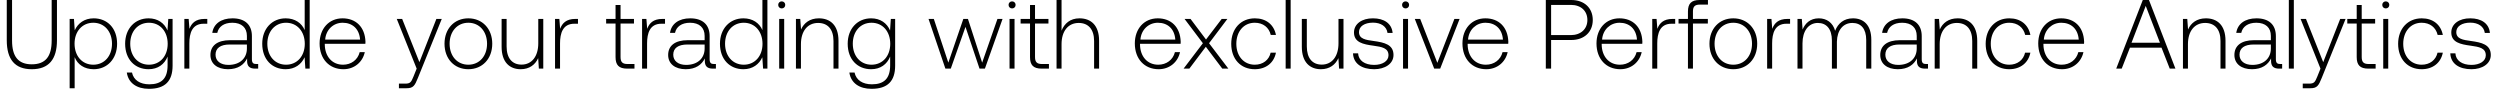
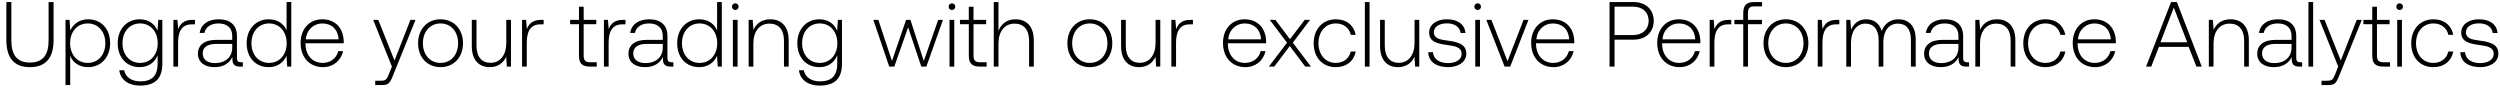
- <svg xmlns="http://www.w3.org/2000/svg" width="255" height="10" viewBox="0 0 255 10" fill="none">
-   <path d="M.69 4.11c0 1.95.83 2.95 2.55 2.95 1.73 0 2.57-1 2.57-2.95V0h-.54v4.14c0 1.61-.62 2.42-2.03 2.42-1.39 0-2.01-.81-2.01-2.42V0H.69v4.11zm8.864-2.24c-.95 0-1.61.51-1.93 1.22l-.08-1.16h-.44V9h.51V5.83c.29.74.98 1.23 1.94 1.23 1.39 0 2.39-1.06 2.39-2.6 0-1.59-1-2.59-2.39-2.59zm-.04 4.73c-1.13 0-1.91-.88-1.91-2.15 0-1.24.78-2.13 1.91-2.13s1.91.89 1.91 2.14c0 1.26-.78 2.14-1.91 2.14zm7.57-3.49c-.31-.75-.99-1.24-1.93-1.24-1.39 0-2.39 1.05-2.39 2.59 0 1.6 1 2.6 2.39 2.6.95 0 1.62-.5 1.94-1.29v.9c0 1.35-.64 1.93-1.86 1.93-.95 0-1.61-.43-1.77-1.2h-.53c.16 1.08 1.03 1.66 2.26 1.66 1.64 0 2.41-.78 2.41-2.37V1.93h-.44l-.08 1.18zm-1.89 3.49c-1.13 0-1.91-.88-1.91-2.14 0-1.26.78-2.14 1.91-2.14s1.91.88 1.91 2.15c0 1.25-.78 2.13-1.91 2.13zm5.68-4.67c-.94 0-1.34.45-1.55 1.01l-.08-1.01h-.44V7h.51V4.43c0-1.03.27-2.01 1.46-2.01h.37v-.49h-.27zm5.27 4.6c-.3 0-.45-.1-.45-.49V3.68c0-1.16-.71-1.81-1.98-1.81-1.16 0-1.93.56-2.06 1.48h.51c.13-.62.67-1.03 1.53-1.03.95 0 1.49.5 1.49 1.34v.44h-1.72c-1.3 0-2 .56-2 1.51 0 .9.71 1.45 1.79 1.45 1.03 0 1.64-.47 1.95-1.1v.18c-.02.6.23.86.83.86h.3v-.47h-.19zm-.96-1.58c0 .97-.69 1.67-1.89 1.67-.81 0-1.31-.41-1.31-1.04 0-.67.5-1.04 1.44-1.04h1.76v.41zm5.894-1.88c-.31-.72-.99-1.2-1.94-1.2-1.39 0-2.39 1.06-2.39 2.59 0 1.6 1 2.6 2.39 2.6.95 0 1.61-.51 1.93-1.22l.08 1.16h.44V0h-.51v3.07zm-1.9 3.53c-1.13 0-1.91-.88-1.91-2.14 0-1.25.78-2.14 1.91-2.14s1.91.89 1.91 2.15c0 1.25-.78 2.13-1.91 2.13zm5.85.46c1.11 0 1.96-.72 2.18-1.74h-.52c-.2.79-.87 1.28-1.7 1.28-1.13 0-1.84-.86-1.86-2.04v-.09h4.14c0-.07.01-.15.01-.21-.05-1.51-.98-2.39-2.34-2.39-1.39 0-2.34 1.06-2.34 2.56 0 1.59.99 2.63 2.43 2.63zm-1.86-3.02c.08-1.03.85-1.72 1.78-1.72.99 0 1.7.61 1.78 1.72h-3.56zM42.5 7l-.33.82c-.23.56-.32.71-.84.71h-.64V9h.78c.68 0 .84-.26 1.16-1.06l2.43-6.01h-.55l-1.73 4.41-1.76-4.41h-.55L42.5 7zm5.27.06c1.43 0 2.44-1.06 2.44-2.6 0-1.53-1.01-2.59-2.44-2.59s-2.43 1.06-2.43 2.59c0 1.54 1 2.6 2.43 2.6zm0-.46c-1.13 0-1.91-.88-1.91-2.14 0-1.25.78-2.14 1.91-2.14s1.91.89 1.91 2.14c0 1.26-.78 2.14-1.91 2.14zm7.134-2.18c0 1.33-.66 2.17-1.71 2.17-.94 0-1.52-.64-1.52-1.85V1.93h-.51v2.84c0 1.59.83 2.29 1.95 2.29.9 0 1.49-.48 1.78-1.13l.07 1.07h.45V1.93h-.51v2.49zm3.78-2.49c-.94 0-1.34.45-1.55 1.01l-.08-1.01h-.44V7h.51V4.43c0-1.03.27-2.01 1.46-2.01h.37v-.49h-.27zm4.102 3.89c0 .81.33 1.18 1.19 1.18h.74v-.47h-.7c-.53 0-.72-.2-.72-.72V2.4h1.37v-.47h-1.37V.51h-.51v1.42h-.96v.47h.96v3.42zm4.776-3.89c-.94 0-1.34.45-1.55 1.01l-.08-1.01h-.44V7h.51V4.43c0-1.03.27-2.01 1.46-2.01h.37v-.49h-.27zm5.27 4.6c-.3 0-.45-.1-.45-.49V3.68c0-1.16-.71-1.81-1.98-1.81-1.16 0-1.93.56-2.06 1.48h.51c.13-.62.67-1.03 1.53-1.03.95 0 1.49.5 1.49 1.34v.44h-1.72c-1.3 0-2 .56-2 1.51 0 .9.71 1.45 1.79 1.45 1.03 0 1.64-.47 1.95-1.1v.18c-.02.6.23.86.83.86h.3v-.47h-.19zm-.96-1.58c0 .97-.69 1.67-1.89 1.67-.81 0-1.31-.41-1.31-1.04 0-.67.5-1.04 1.44-1.04h1.76v.41zm5.894-1.88c-.31-.72-.99-1.2-1.94-1.2-1.39 0-2.39 1.06-2.39 2.59 0 1.6 1 2.6 2.39 2.6.95 0 1.61-.51 1.93-1.22l.08 1.16h.44V0h-.51v3.07zm-1.9 3.53c-1.13 0-1.91-.88-1.91-2.14 0-1.25.78-2.14 1.91-2.14s1.91.89 1.91 2.15c0 1.25-.78 2.13-1.91 2.13zm3.87-5.74c.2 0 .36-.15.36-.36s-.16-.36-.36-.36c-.2 0-.36.15-.36.36s.16.36.36.36zM79.477 7h.51V1.93h-.51V7zm4.049-5.13c-.93 0-1.53.48-1.82 1.14l-.08-1.08h-.44V7h.51V4.5c0-1.32.67-2.16 1.75-2.16.98 0 1.57.64 1.57 1.84V7h.51V4.16c0-1.6-.85-2.29-2-2.29zm7.259 1.24c-.31-.75-.99-1.24-1.93-1.24-1.39 0-2.39 1.05-2.39 2.59 0 1.6 1 2.6 2.39 2.6.95 0 1.62-.5 1.94-1.29v.9c0 1.35-.64 1.93-1.86 1.93-.95 0-1.61-.43-1.77-1.2h-.53c.16 1.08 1.03 1.66 2.26 1.66 1.64 0 2.41-.78 2.41-2.37V1.93h-.44l-.08 1.18zm-1.89 3.49c-1.13 0-1.91-.88-1.91-2.14 0-1.26.78-2.14 1.91-2.14s1.91.88 1.91 2.15c0 1.25-.78 2.13-1.91 2.13zm7.535.4h.55l1.5-4.26L99.91 7h.55l1.8-5.07h-.52l-1.56 4.46-1.45-4.46h-.47l-1.53 4.46-1.48-4.46h-.54L96.43 7zm6.803-6.14c.2 0 .36-.15.36-.36s-.16-.36-.36-.36c-.2 0-.36.15-.36.36s.16.36.36.36zm-.26 6.14h.51V1.93h-.51V7zm2.089-1.18c0 .81.33 1.18 1.19 1.18h.74v-.47h-.7c-.53 0-.72-.2-.72-.72V2.4h1.37v-.47h-1.37V.51h-.51v1.42h-.96v.47h.96v3.42zm5.046-3.95c-.95 0-1.54.53-1.83 1.26V0h-.51v7h.51V4.5c0-1.32.67-2.16 1.75-2.16.97 0 1.57.64 1.57 1.84V7h.51V4.16c0-1.6-.85-2.29-2-2.29zm8.074 5.19c1.11 0 1.96-.72 2.18-1.74h-.52c-.2.79-.87 1.28-1.7 1.28-1.13 0-1.84-.86-1.86-2.04v-.09h4.14c0-.07.01-.15.01-.21-.05-1.51-.98-2.39-2.34-2.39-1.39 0-2.34 1.06-2.34 2.56 0 1.59.99 2.63 2.43 2.63zm-1.86-3.02c.08-1.03.85-1.72 1.78-1.72.99 0 1.7.61 1.78 1.72h-3.56zM120.724 7h.59l1.68-2.23 1.68 2.23h.62l-1.97-2.59 1.87-2.48h-.58l-1.6 2.1-1.58-2.1h-.61l1.87 2.48-1.97 2.59zm7.262.06c1.15 0 1.96-.66 2.16-1.69h-.54c-.17.75-.78 1.23-1.62 1.23-1.11 0-1.88-.87-1.88-2.13 0-1.26.76-2.15 1.88-2.15.85 0 1.45.48 1.63 1.24h.53c-.21-1.05-1-1.69-2.15-1.69-1.43 0-2.41 1.06-2.41 2.6 0 1.56.97 2.59 2.4 2.59zm3.151-.06h.51V0h-.51v7zm5.389-2.58c0 1.33-.66 2.17-1.71 2.17-.94 0-1.52-.64-1.52-1.85V1.93h-.51v2.84c0 1.59.83 2.29 1.95 2.29.9 0 1.49-.48 1.78-1.13l.07 1.07h.45V1.93h-.51v2.49zm1.481 1.02c.04 1.05.89 1.62 2.16 1.62 1.09 0 1.97-.55 1.97-1.45 0-1.07-.94-1.28-2.03-1.43-.79-.11-1.49-.2-1.49-.91 0-.58.57-.96 1.43-.96.81 0 1.39.39 1.48 1.05h.52c-.09-.99-.9-1.49-2-1.49-1.13-.01-1.94.57-1.94 1.44 0 1.02.94 1.21 1.98 1.35.85.12 1.54.23 1.54.98 0 .6-.63.98-1.46.98-.97 0-1.6-.45-1.64-1.18h-.52zM143.37.86c.2 0 .36-.15.36-.36s-.16-.36-.36-.36c-.2 0-.36.15-.36.36s.16.36.36.36zM143.11 7h.51V1.93h-.51V7zm3.179 0h.61l1.98-5.07h-.53l-1.74 4.48-1.75-4.48h-.55l1.98 5.07zm5.311.06c1.11 0 1.96-.72 2.18-1.74h-.52c-.2.79-.87 1.28-1.7 1.28-1.13 0-1.84-.86-1.86-2.04v-.09h4.14c0-.07.01-.15.01-.21-.05-1.51-.98-2.39-2.34-2.39-1.39 0-2.34 1.06-2.34 2.56 0 1.59.99 2.63 2.43 2.63zm-1.86-3.02c.08-1.03.85-1.72 1.78-1.72.99 0 1.7.61 1.78 1.72h-3.56zM157.673 7h.54V4.08h2.06c1.32 0 2.19-.82 2.19-2.04 0-1.22-.86-2.04-2.19-2.04h-2.6v7zm2.56-6.5c1.03 0 1.68.62 1.68 1.54 0 .91-.66 1.54-1.69 1.54h-2.01V.5h2.02zm5.039 6.56c1.11 0 1.96-.72 2.18-1.74h-.52c-.2.79-.87 1.28-1.7 1.28-1.13 0-1.84-.86-1.86-2.04v-.09h4.14c0-.07.01-.15.01-.21-.05-1.51-.98-2.39-2.34-2.39-1.39 0-2.34 1.06-2.34 2.56 0 1.59.99 2.63 2.43 2.63zm-1.86-3.02c.08-1.03.85-1.72 1.78-1.72.99 0 1.7.61 1.78 1.72h-3.56zm7.188-2.11c-.94 0-1.34.45-1.55 1.01l-.08-1.01h-.44V7h.51V4.43c0-1.03.27-2.01 1.46-2.01h.37v-.49h-.27zm.611.47h.96V7h.51V2.4h1.52v-.47h-1.52v-.76c0-.5.19-.7.7-.7h.83V0h-.85c-.85 0-1.19.37-1.19 1.18v.75h-.96v.47zm5.584 4.66c1.43 0 2.44-1.06 2.44-2.6 0-1.53-1.01-2.59-2.44-2.59s-2.43 1.06-2.43 2.59c0 1.54 1 2.6 2.43 2.6zm0-.46c-1.13 0-1.91-.88-1.91-2.14 0-1.25.78-2.14 1.91-2.14s1.91.89 1.91 2.14c0 1.26-.78 2.14-1.91 2.14zm5.523-4.67c-.94 0-1.34.45-1.55 1.01l-.08-1.01h-.44V7h.51V4.43c0-1.03.27-2.01 1.46-2.01h.37v-.49h-.27zm6.686-.06c-.93 0-1.53.52-1.82 1.27-.24-.84-.87-1.27-1.67-1.27-.87 0-1.39.51-1.65 1.14l-.08-1.08h-.44V7h.51V4.42c0-1.24.6-2.08 1.57-2.08.88 0 1.43.62 1.43 1.79V7h.51V4.24c.03-1.16.63-1.9 1.58-1.9.88 0 1.41.59 1.41 1.74V7h.52V4.06c0-1.53-.81-2.19-1.87-2.19zm7.462 4.66c-.3 0-.45-.1-.45-.49V3.68c0-1.16-.71-1.81-1.98-1.81-1.16 0-1.93.56-2.06 1.48h.51c.13-.62.67-1.03 1.53-1.03.95 0 1.49.5 1.49 1.34v.44h-1.72c-1.3 0-2 .56-2 1.51 0 .9.71 1.45 1.79 1.45 1.03 0 1.64-.47 1.95-1.1v.18c-.02.6.23.86.83.86h.3v-.47h-.19zm-.96-1.58c0 .97-.69 1.67-1.89 1.67-.81 0-1.31-.41-1.31-1.04 0-.67.5-1.04 1.44-1.04h1.76v.41zm4.172-3.08c-.93 0-1.53.48-1.82 1.14l-.08-1.08h-.44V7h.51V4.5c0-1.32.67-2.16 1.75-2.16.98 0 1.57.64 1.57 1.84V7h.51V4.16c0-1.6-.85-2.29-2-2.29zm5.261 5.19c1.15 0 1.96-.66 2.16-1.69h-.54c-.17.75-.78 1.23-1.62 1.23-1.11 0-1.88-.87-1.88-2.13 0-1.26.76-2.15 1.88-2.15.85 0 1.45.48 1.63 1.24h.53c-.21-1.05-1-1.69-2.15-1.69-1.43 0-2.41 1.06-2.41 2.6 0 1.56.97 2.59 2.4 2.59zm5.391 0c1.11 0 1.96-.72 2.18-1.74h-.52c-.2.79-.87 1.28-1.7 1.28-1.13 0-1.84-.86-1.86-2.04v-.09h4.14c0-.07.01-.15.01-.21-.05-1.51-.98-2.39-2.34-2.39-1.39 0-2.34 1.06-2.34 2.56 0 1.59.99 2.63 2.43 2.63zm-1.86-3.02c.08-1.03.85-1.72 1.78-1.72.99 0 1.7.61 1.78 1.72h-3.56zM216.414 7l.84-2.14h3.22l.84 2.14h.58l-2.7-7h-.63l-2.71 7h.56zm2.45-6.4l1.45 3.76h-2.9l1.45-3.76zm6.137 1.27c-.93 0-1.53.48-1.82 1.14l-.08-1.08h-.44V7h.51V4.5c0-1.32.67-2.16 1.75-2.16.98 0 1.57.64 1.57 1.84V7h.51V4.16c0-1.6-.85-2.29-2-2.29zm7.588 4.66c-.3 0-.45-.1-.45-.49V3.68c0-1.16-.71-1.81-1.98-1.81-1.16 0-1.93.56-2.06 1.48h.51c.13-.62.67-1.03 1.53-1.03.95 0 1.49.5 1.49 1.34v.44h-1.72c-1.3 0-2 .56-2 1.51 0 .9.71 1.45 1.79 1.45 1.03 0 1.64-.47 1.95-1.1v.18c-.02.6.23.86.83.86h.3v-.47h-.19zm-.96-1.58c0 .97-.69 1.67-1.89 1.67-.81 0-1.31-.41-1.31-1.04 0-.67.5-1.04 1.44-1.04h1.76v.41zM233.461 7h.51V0h-.51v7zm3.229 0l-.33.82c-.23.56-.32.71-.84.71h-.64V9h.78c.68 0 .84-.26 1.16-1.06l2.43-6.01h-.55l-1.73 4.41-1.76-4.41h-.55L236.69 7zm3.694-1.18c0 .81.33 1.18 1.19 1.18h.74v-.47h-.7c-.53 0-.72-.2-.72-.72V2.4h1.37v-.47h-1.37V.51h-.51v1.42h-.96v.47h.96v3.42zM243.35.86c.2 0 .36-.15.36-.36s-.16-.36-.36-.36c-.2 0-.36.15-.36.36s.16.36.36.36zM243.09 7h.51V1.93h-.51V7zm3.919.06c1.15 0 1.96-.66 2.16-1.69h-.54c-.17.75-.78 1.23-1.62 1.23-1.11 0-1.88-.87-1.88-2.13 0-1.26.76-2.15 1.88-2.15.85 0 1.45.48 1.63 1.24h.53c-.21-1.05-1-1.69-2.15-1.69-1.43 0-2.41 1.06-2.41 2.6 0 1.56.97 2.59 2.4 2.59zm2.922-1.62c.04 1.05.89 1.62 2.16 1.62 1.09 0 1.97-.55 1.97-1.45 0-1.07-.94-1.28-2.03-1.43-.79-.11-1.49-.2-1.49-.91 0-.58.57-.96 1.43-.96.81 0 1.39.39 1.48 1.05h.52c-.09-.99-.9-1.49-2-1.49-1.13-.01-1.94.57-1.94 1.44 0 1.02.94 1.21 1.98 1.35.85.12 1.54.23 1.54.98 0 .6-.63.98-1.46.98-.97 0-1.6-.45-1.64-1.18h-.52z" fill="#000" />
+ <svg xmlns="http://www.w3.org/2000/svg" width="244" height="9" viewBox="0 0 244 9" fill="none">
+   <path d="M.621 3.899c0 1.755.747 2.655 2.295 2.655 1.557 0 2.313-.9 2.313-2.655V.2h-.486v3.726c0 1.449-.558 2.178-1.827 2.178-1.251 0-1.809-.729-1.809-2.178V.2H.621v3.699zm7.978-2.016c-.855 0-1.45.459-1.737 1.098L6.79 1.937h-.396V8.3h.459V5.447c.26.666.882 1.107 1.746 1.107 1.25 0 2.15-.954 2.15-2.34 0-1.431-.9-2.331-2.15-2.331zM8.563 6.14c-1.017 0-1.72-.792-1.72-1.935 0-1.116.703-1.917 1.72-1.917s1.718.801 1.718 1.926c0 1.134-.701 1.926-1.718 1.926zm6.812-3.141c-.279-.675-.89-1.116-1.737-1.116-1.25 0-2.15.945-2.15 2.331 0 1.44.9 2.34 2.15 2.34.855 0 1.458-.45 1.746-1.161v.81c0 1.215-.576 1.737-1.674 1.737-.855 0-1.449-.387-1.593-1.08h-.477c.144.972.927 1.494 2.034 1.494 1.476 0 2.17-.702 2.17-2.133V1.937h-.397l-.072 1.062zm-1.7 3.141c-1.018 0-1.72-.792-1.72-1.926s.702-1.926 1.72-1.926c1.016 0 1.718.792 1.718 1.935 0 1.125-.702 1.917-1.719 1.917zm5.11-4.203c-.845 0-1.205.405-1.394.909l-.072-.909h-.396V6.5h.459V4.187c0-.927.243-1.809 1.314-1.809h.333v-.441h-.243zm4.745 4.14c-.27 0-.405-.09-.405-.441V3.512c0-1.044-.64-1.629-1.782-1.629-1.044 0-1.737.504-1.854 1.332h.459c.117-.558.603-.927 1.377-.927.855 0 1.34.45 1.34 1.206v.396h-1.547c-1.17 0-1.8.504-1.8 1.359 0 .81.639 1.305 1.61 1.305.928 0 1.477-.423 1.756-.99v.162c-.018.54.207.774.747.774h.27v-.423h-.171zm-.864-1.422c0 .873-.621 1.503-1.701 1.503-.73 0-1.18-.369-1.18-.936 0-.603.45-.936 1.297-.936h1.584v.369zm5.304-1.692c-.279-.648-.89-1.08-1.746-1.08-1.25 0-2.15.954-2.15 2.331 0 1.44.9 2.34 2.15 2.34.855 0 1.45-.459 1.737-1.098l.072 1.044h.396V.2h-.459v2.763zM26.26 6.14c-1.017 0-1.719-.792-1.719-1.926 0-1.125.702-1.926 1.72-1.926 1.016 0 1.718.801 1.718 1.935 0 1.125-.702 1.917-1.719 1.917zm5.265.414c.999 0 1.764-.648 1.962-1.566h-.468c-.18.711-.783 1.152-1.53 1.152-1.017 0-1.656-.774-1.674-1.836v-.081h3.726c0-.063.009-.135.009-.189-.045-1.359-.882-2.151-2.106-2.151-1.251 0-2.106.954-2.106 2.304 0 1.431.89 2.367 2.187 2.367zM29.85 3.836c.072-.927.765-1.548 1.602-1.548.89 0 1.53.549 1.602 1.548H29.85zm8.4 2.664l-.297.738c-.207.504-.288.639-.756.639h-.576V8.3h.702c.612 0 .756-.234 1.044-.954l2.187-5.409h-.495l-1.557 3.969-1.584-3.969h-.495L38.25 6.5zm4.744.054c1.287 0 2.196-.954 2.196-2.34 0-1.377-.91-2.331-2.197-2.331-1.286 0-2.187.954-2.187 2.331 0 1.386.9 2.34 2.188 2.34zm0-.414c-1.017 0-1.72-.792-1.72-1.926 0-1.125.703-1.926 1.72-1.926s1.719.801 1.719 1.926c0 1.134-.703 1.926-1.72 1.926zm6.42-1.962c0 1.197-.594 1.953-1.54 1.953-.846 0-1.367-.576-1.367-1.665V1.937h-.46v2.556c0 1.431.747 2.061 1.755 2.061.81 0 1.342-.432 1.603-1.017l.063.963h.404V1.937h-.459v2.241zm3.402-2.241c-.846 0-1.206.405-1.395.909l-.072-.909h-.396V6.5h.46V4.187c0-.927.242-1.809 1.313-1.809h.333v-.441h-.243zm3.691 3.501c0 .729.297 1.062 1.071 1.062h.666v-.423h-.63c-.477 0-.648-.18-.648-.648V2.36H58.2v-.423h-1.233V.659h-.459v1.278h-.864v.423h.864v3.078zm4.298-3.501c-.846 0-1.206.405-1.395.909l-.072-.909h-.396V6.5h.46V4.187c0-.927.242-1.809 1.313-1.809h.333v-.441h-.243zm4.744 4.14c-.27 0-.405-.09-.405-.441V3.512c0-1.044-.639-1.629-1.782-1.629-1.044 0-1.737.504-1.854 1.332h.46c.116-.558.602-.927 1.376-.927.855 0 1.341.45 1.341 1.206v.396h-1.548c-1.17 0-1.8.504-1.8 1.359 0 .81.64 1.305 1.611 1.305.927 0 1.476-.423 1.755-.99v.162c-.018.54.207.774.747.774h.27v-.423h-.17zm-.864-1.422c0 .873-.62 1.503-1.7 1.503-.73 0-1.18-.369-1.18-.936 0-.603.45-.936 1.296-.936h1.584v.369zm5.305-1.692c-.28-.648-.891-1.08-1.746-1.08-1.251 0-2.151.954-2.151 2.331 0 1.44.9 2.34 2.15 2.34.856 0 1.45-.459 1.738-1.098l.072 1.044h.396V.2h-.46v2.763zM68.28 6.14c-1.017 0-1.72-.792-1.72-1.926 0-1.125.703-1.926 1.72-1.926S70 3.089 70 4.223c0 1.125-.702 1.917-1.72 1.917zM71.763.974c.18 0 .324-.135.324-.324a.317.317 0 00-.324-.324.317.317 0 00-.324.324c0 .189.144.324.324.324zM71.53 6.5h.46V1.937h-.46V6.5zm3.644-4.617c-.837 0-1.377.432-1.638 1.026l-.072-.972h-.396V6.5h.46V4.25c0-1.188.602-1.944 1.574-1.944.882 0 1.413.576 1.413 1.656V6.5h.46V3.944c0-1.44-.766-2.061-1.8-2.061zm6.533 1.116c-.279-.675-.89-1.116-1.737-1.116-1.25 0-2.15.945-2.15 2.331 0 1.44.9 2.34 2.15 2.34.855 0 1.458-.45 1.746-1.161v.81c0 1.215-.576 1.737-1.674 1.737-.855 0-1.449-.387-1.593-1.08h-.477c.144.972.927 1.494 2.034 1.494 1.476 0 2.17-.702 2.17-2.133V1.937h-.397l-.072 1.062zm-1.7 3.141c-1.018 0-1.72-.792-1.72-1.926s.702-1.926 1.72-1.926c1.016 0 1.718.792 1.718 1.935 0 1.125-.702 1.917-1.719 1.917zm6.78.36h.496l1.35-3.834L89.919 6.5h.495l1.62-4.563h-.468l-1.404 4.014-1.305-4.014h-.423l-1.377 4.014-1.332-4.014h-.486L86.787 6.5zM92.91.974c.18 0 .324-.135.324-.324a.317.317 0 00-.324-.324.317.317 0 00-.324.324c0 .189.144.324.324.324zM92.676 6.5h.459V1.937h-.46V6.5zm1.88-1.062c0 .729.297 1.062 1.07 1.062h.667v-.423h-.63c-.477 0-.648-.18-.648-.648V2.36h1.233v-.423h-1.233V.659h-.46v1.278h-.863v.423h.864v3.078zm4.541-3.555c-.855 0-1.386.477-1.647 1.134V.2h-.459v6.3h.46V4.25c0-1.188.602-1.944 1.574-1.944.873 0 1.413.576 1.413 1.656V6.5h.459V3.944c0-1.44-.765-2.061-1.8-2.061zm7.267 4.671c1.287 0 2.196-.954 2.196-2.34 0-1.377-.909-2.331-2.196-2.331-1.287 0-2.187.954-2.187 2.331 0 1.386.9 2.34 2.187 2.34zm0-.414c-1.017 0-1.719-.792-1.719-1.926 0-1.125.702-1.926 1.719-1.926 1.017 0 1.719.801 1.719 1.926 0 1.134-.702 1.926-1.719 1.926zm6.42-1.962c0 1.197-.594 1.953-1.539 1.953-.846 0-1.368-.576-1.368-1.665V1.937h-.459v2.556c0 1.431.747 2.061 1.755 2.061.81 0 1.341-.432 1.602-1.017l.063.963h.405V1.937h-.459v2.241zm3.402-2.241c-.846 0-1.206.405-1.395.909l-.072-.909h-.396V6.5h.459V4.187c0-.927.243-1.809 1.314-1.809h.333v-.441h-.243zm5.365 4.617c.999 0 1.764-.648 1.962-1.566h-.468c-.18.711-.783 1.152-1.53 1.152-1.017 0-1.656-.774-1.674-1.836v-.081h3.726c0-.063.009-.135.009-.189-.045-1.359-.882-2.151-2.106-2.151-1.251 0-2.106.954-2.106 2.304 0 1.431.891 2.367 2.187 2.367zm-1.674-2.718c.072-.927.765-1.548 1.602-1.548.891 0 1.53.549 1.602 1.548h-3.204zm3.962 2.664h.531l1.512-2.007 1.512 2.007h.558l-1.773-2.331 1.683-2.232h-.522l-1.44 1.89-1.422-1.89h-.549l1.683 2.232-1.773 2.331zm6.536.054c1.035 0 1.764-.594 1.944-1.521h-.486c-.153.675-.702 1.107-1.458 1.107-.999 0-1.692-.783-1.692-1.917s.684-1.935 1.692-1.935c.765 0 1.305.432 1.467 1.116h.477c-.189-.945-.9-1.521-1.935-1.521-1.287 0-2.169.954-2.169 2.34 0 1.404.873 2.331 2.16 2.331zm2.836-.054h.459V.2h-.459v6.3zm4.85-2.322c0 1.197-.594 1.953-1.539 1.953-.846 0-1.368-.576-1.368-1.665V1.937h-.459v2.556c0 1.431.747 2.061 1.755 2.061.81 0 1.341-.432 1.602-1.017l.063.963h.405V1.937h-.459v2.241zm1.333.918c.036.945.801 1.458 1.944 1.458.981 0 1.773-.495 1.773-1.305 0-.963-.846-1.152-1.827-1.287-.711-.099-1.341-.18-1.341-.819 0-.522.513-.864 1.287-.864.729 0 1.251.351 1.332.945h.468c-.081-.891-.81-1.341-1.8-1.341-1.017-.009-1.746.513-1.746 1.296 0 .918.846 1.089 1.782 1.215.765.108 1.386.207 1.386.882 0 .54-.567.882-1.314.882-.873 0-1.44-.405-1.476-1.062h-.468zM144.22.974c.18 0 .324-.135.324-.324a.317.317 0 00-.324-.324.317.317 0 00-.324.324c0 .189.144.324.324.324zm-.234 5.526h.459V1.937h-.459V6.5zm2.861 0h.549l1.782-4.563h-.477l-1.566 4.032-1.575-4.032h-.495l1.782 4.563zm4.78.054c.999 0 1.764-.648 1.962-1.566h-.468c-.18.711-.783 1.152-1.53 1.152-1.017 0-1.656-.774-1.674-1.836v-.081h3.726c0-.063.009-.135.009-.189-.045-1.359-.882-2.151-2.106-2.151-1.251 0-2.106.954-2.106 2.304 0 1.431.891 2.367 2.187 2.367zm-1.674-2.718c.072-.927.765-1.548 1.602-1.548.891 0 1.53.549 1.602 1.548h-3.204zm7.14 2.664h.486V3.872h1.854c1.188 0 1.971-.738 1.971-1.836S160.63.2 159.433.2h-2.34v6.3zm2.304-5.85c.927 0 1.512.558 1.512 1.386 0 .819-.594 1.386-1.521 1.386h-1.809V.65h1.818zm4.535 5.904c.999 0 1.764-.648 1.962-1.566h-.468c-.18.711-.783 1.152-1.53 1.152-1.017 0-1.656-.774-1.674-1.836v-.081h3.726c0-.063.009-.135.009-.189-.045-1.359-.882-2.151-2.106-2.151-1.251 0-2.106.954-2.106 2.304 0 1.431.891 2.367 2.187 2.367zm-1.674-2.718c.072-.927.765-1.548 1.602-1.548.891 0 1.53.549 1.602 1.548h-3.204zm6.469-1.899c-.846 0-1.206.405-1.395.909l-.072-.909h-.396V6.5h.459V4.187c0-.927.243-1.809 1.314-1.809h.333v-.441h-.243zm.551.423h.864V6.5h.459V2.36h1.368v-.423h-1.368v-.684c0-.45.171-.63.63-.63h.747V.2h-.765c-.765 0-1.071.333-1.071 1.062v.675h-.864v.423zm5.025 4.194c1.287 0 2.196-.954 2.196-2.34 0-1.377-.909-2.331-2.196-2.331-1.287 0-2.187.954-2.187 2.331 0 1.386.9 2.34 2.187 2.34zm0-.414c-1.017 0-1.719-.792-1.719-1.926 0-1.125.702-1.926 1.719-1.926 1.017 0 1.719.801 1.719 1.926 0 1.134-.702 1.926-1.719 1.926zm4.971-4.203c-.846 0-1.206.405-1.395.909l-.072-.909h-.396V6.5h.459V4.187c0-.927.243-1.809 1.314-1.809h.333v-.441h-.243zm6.017-.054c-.837 0-1.377.468-1.638 1.143-.216-.756-.783-1.143-1.503-1.143-.783 0-1.251.459-1.485 1.026l-.072-.972h-.396V6.5h.459V4.178c0-1.116.54-1.872 1.413-1.872.792 0 1.287.558 1.287 1.611V6.5h.459V4.016c.027-1.044.567-1.71 1.422-1.71.792 0 1.269.531 1.269 1.566V6.5h.468V3.854c0-1.377-.729-1.971-1.683-1.971zm6.716 4.194c-.27 0-.405-.09-.405-.441V3.512c0-1.044-.639-1.629-1.782-1.629-1.044 0-1.737.504-1.854 1.332h.459c.117-.558.603-.927 1.377-.927.855 0 1.341.45 1.341 1.206v.396h-1.548c-1.17 0-1.8.504-1.8 1.359 0 .81.639 1.305 1.611 1.305.927 0 1.476-.423 1.755-.99v.162c-.018.54.207.774.747.774h.27v-.423h-.171zm-.864-1.422c0 .873-.621 1.503-1.701 1.503-.729 0-1.179-.369-1.179-.936 0-.603.45-.936 1.296-.936h1.584v.369zm3.755-2.772c-.837 0-1.377.432-1.638 1.026l-.072-.972h-.396V6.5h.459V4.25c0-1.188.603-1.944 1.575-1.944.882 0 1.413.576 1.413 1.656V6.5h.459V3.944c0-1.44-.765-2.061-1.8-2.061zm4.735 4.671c1.035 0 1.764-.594 1.944-1.521h-.486c-.153.675-.702 1.107-1.458 1.107-.999 0-1.692-.783-1.692-1.917s.684-1.935 1.692-1.935c.765 0 1.305.432 1.467 1.116h.477c-.189-.945-.9-1.521-1.935-1.521-1.287 0-2.169.954-2.169 2.34 0 1.404.873 2.331 2.16 2.331zm4.852 0c.999 0 1.764-.648 1.962-1.566h-.468c-.18.711-.783 1.152-1.53 1.152-1.017 0-1.656-.774-1.674-1.836v-.081h3.726c0-.063.009-.135.009-.189-.045-1.359-.882-2.151-2.106-2.151-1.251 0-2.106.954-2.106 2.304 0 1.431.891 2.367 2.187 2.367zm-1.674-2.718c.072-.927.765-1.548 1.602-1.548.891 0 1.53.549 1.602 1.548h-3.204zM209.96 6.5l.756-1.926h2.898l.756 1.926h.522l-2.43-6.3h-.567l-2.439 6.3h.504zm2.205-5.76l1.305 3.384h-2.61L212.165.74zm5.523 1.143c-.837 0-1.377.432-1.638 1.026l-.072-.972h-.396V6.5h.459V4.25c0-1.188.603-1.944 1.575-1.944.882 0 1.413.576 1.413 1.656V6.5h.459V3.944c0-1.44-.765-2.061-1.8-2.061zm6.83 4.194c-.27 0-.405-.09-.405-.441V3.512c0-1.044-.639-1.629-1.782-1.629-1.044 0-1.737.504-1.854 1.332h.459c.117-.558.603-.927 1.377-.927.855 0 1.341.45 1.341 1.206v.396h-1.548c-1.17 0-1.8.504-1.8 1.359 0 .81.639 1.305 1.611 1.305.927 0 1.476-.423 1.755-.99v.162c-.018.54.207.774.747.774h.27v-.423h-.171zm-.864-1.422c0 .873-.621 1.503-1.701 1.503-.729 0-1.179-.369-1.179-.936 0-.603.45-.936 1.296-.936h1.584v.369zm1.649 1.845h.459V.2h-.459v6.3zm2.906 0l-.297.738c-.207.504-.288.639-.756.639h-.576V8.3h.702c.612 0 .756-.234 1.044-.954l2.187-5.409h-.495l-1.557 3.969-1.584-3.969h-.495l1.827 4.563zm3.324-1.062c0 .729.297 1.062 1.071 1.062h.666v-.423h-.63c-.477 0-.648-.18-.648-.648V2.36h1.233v-.423h-1.233V.659h-.459v1.278h-.864v.423h.864v3.078zm2.67-4.464c.18 0 .324-.135.324-.324a.317.317 0 00-.324-.324.317.317 0 00-.324.324c0 .189.144.324.324.324zm-.234 5.526h.459V1.937h-.459V6.5zm3.527.054c1.035 0 1.764-.594 1.944-1.521h-.486c-.153.675-.702 1.107-1.458 1.107-.999 0-1.692-.783-1.692-1.917s.684-1.935 1.692-1.935c.765 0 1.305.432 1.467 1.116h.477c-.189-.945-.9-1.521-1.935-1.521-1.287 0-2.169.954-2.169 2.34 0 1.404.873 2.331 2.16 2.331zm2.629-1.458c.036.945.801 1.458 1.944 1.458.981 0 1.773-.495 1.773-1.305 0-.963-.846-1.152-1.827-1.287-.711-.099-1.341-.18-1.341-.819 0-.522.513-.864 1.287-.864.729 0 1.251.351 1.332.945h.468c-.081-.891-.81-1.341-1.8-1.341-1.017-.009-1.746.513-1.746 1.296 0 .918.846 1.089 1.782 1.215.765.108 1.386.207 1.386.882 0 .54-.567.882-1.314.882-.873 0-1.44-.405-1.476-1.062h-.468z" fill="#000" />
</svg>
